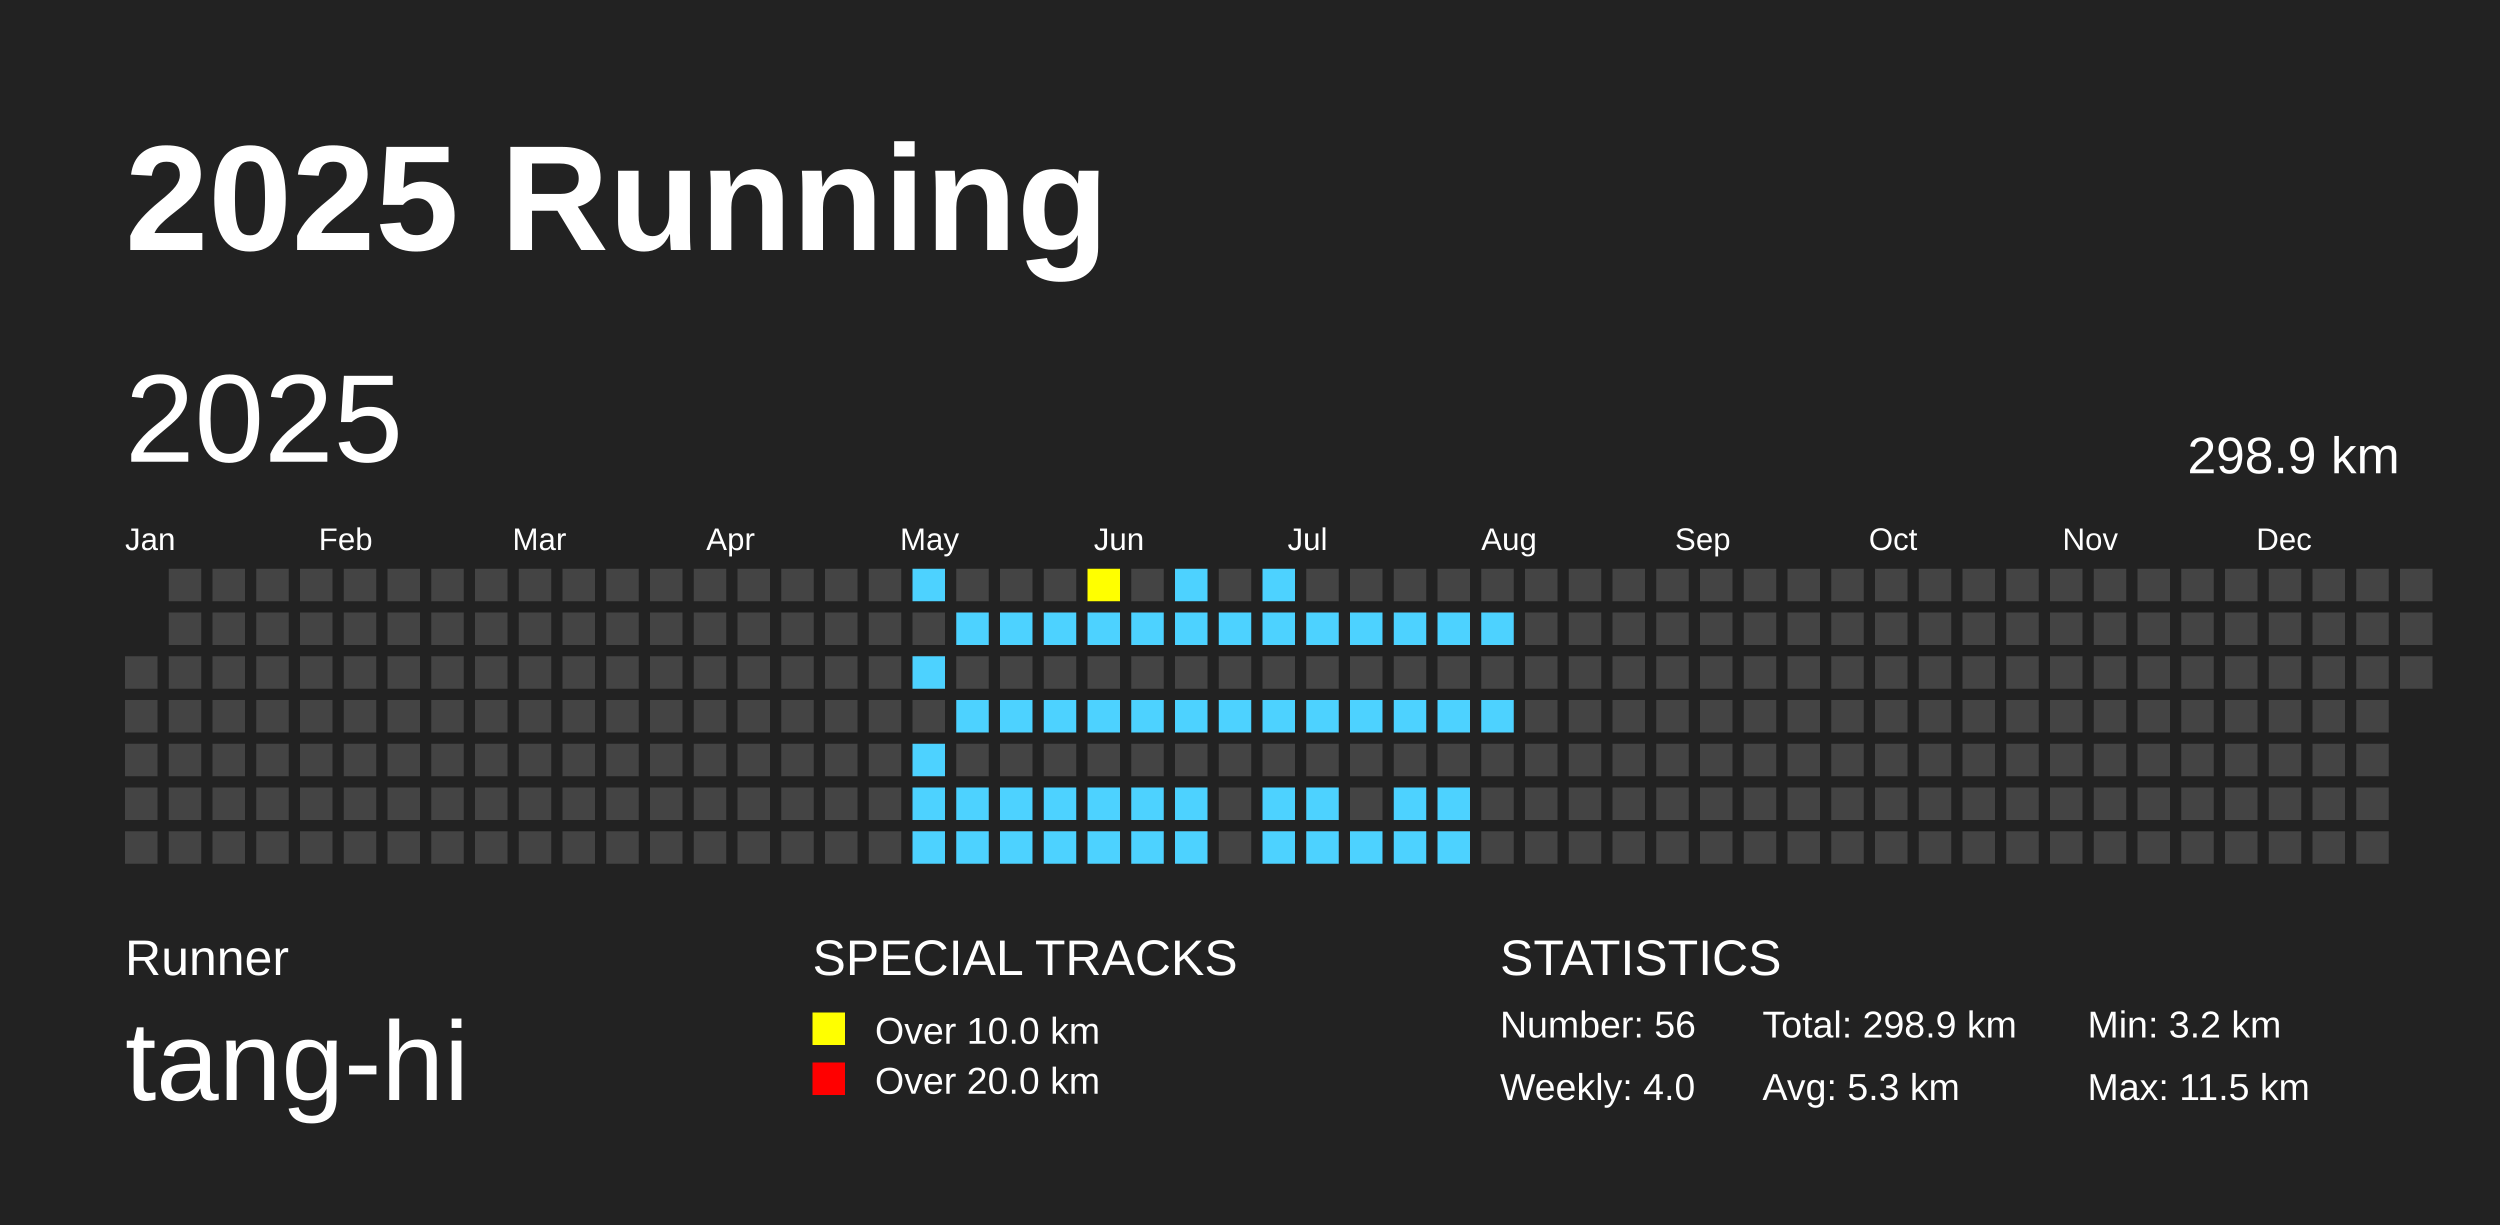
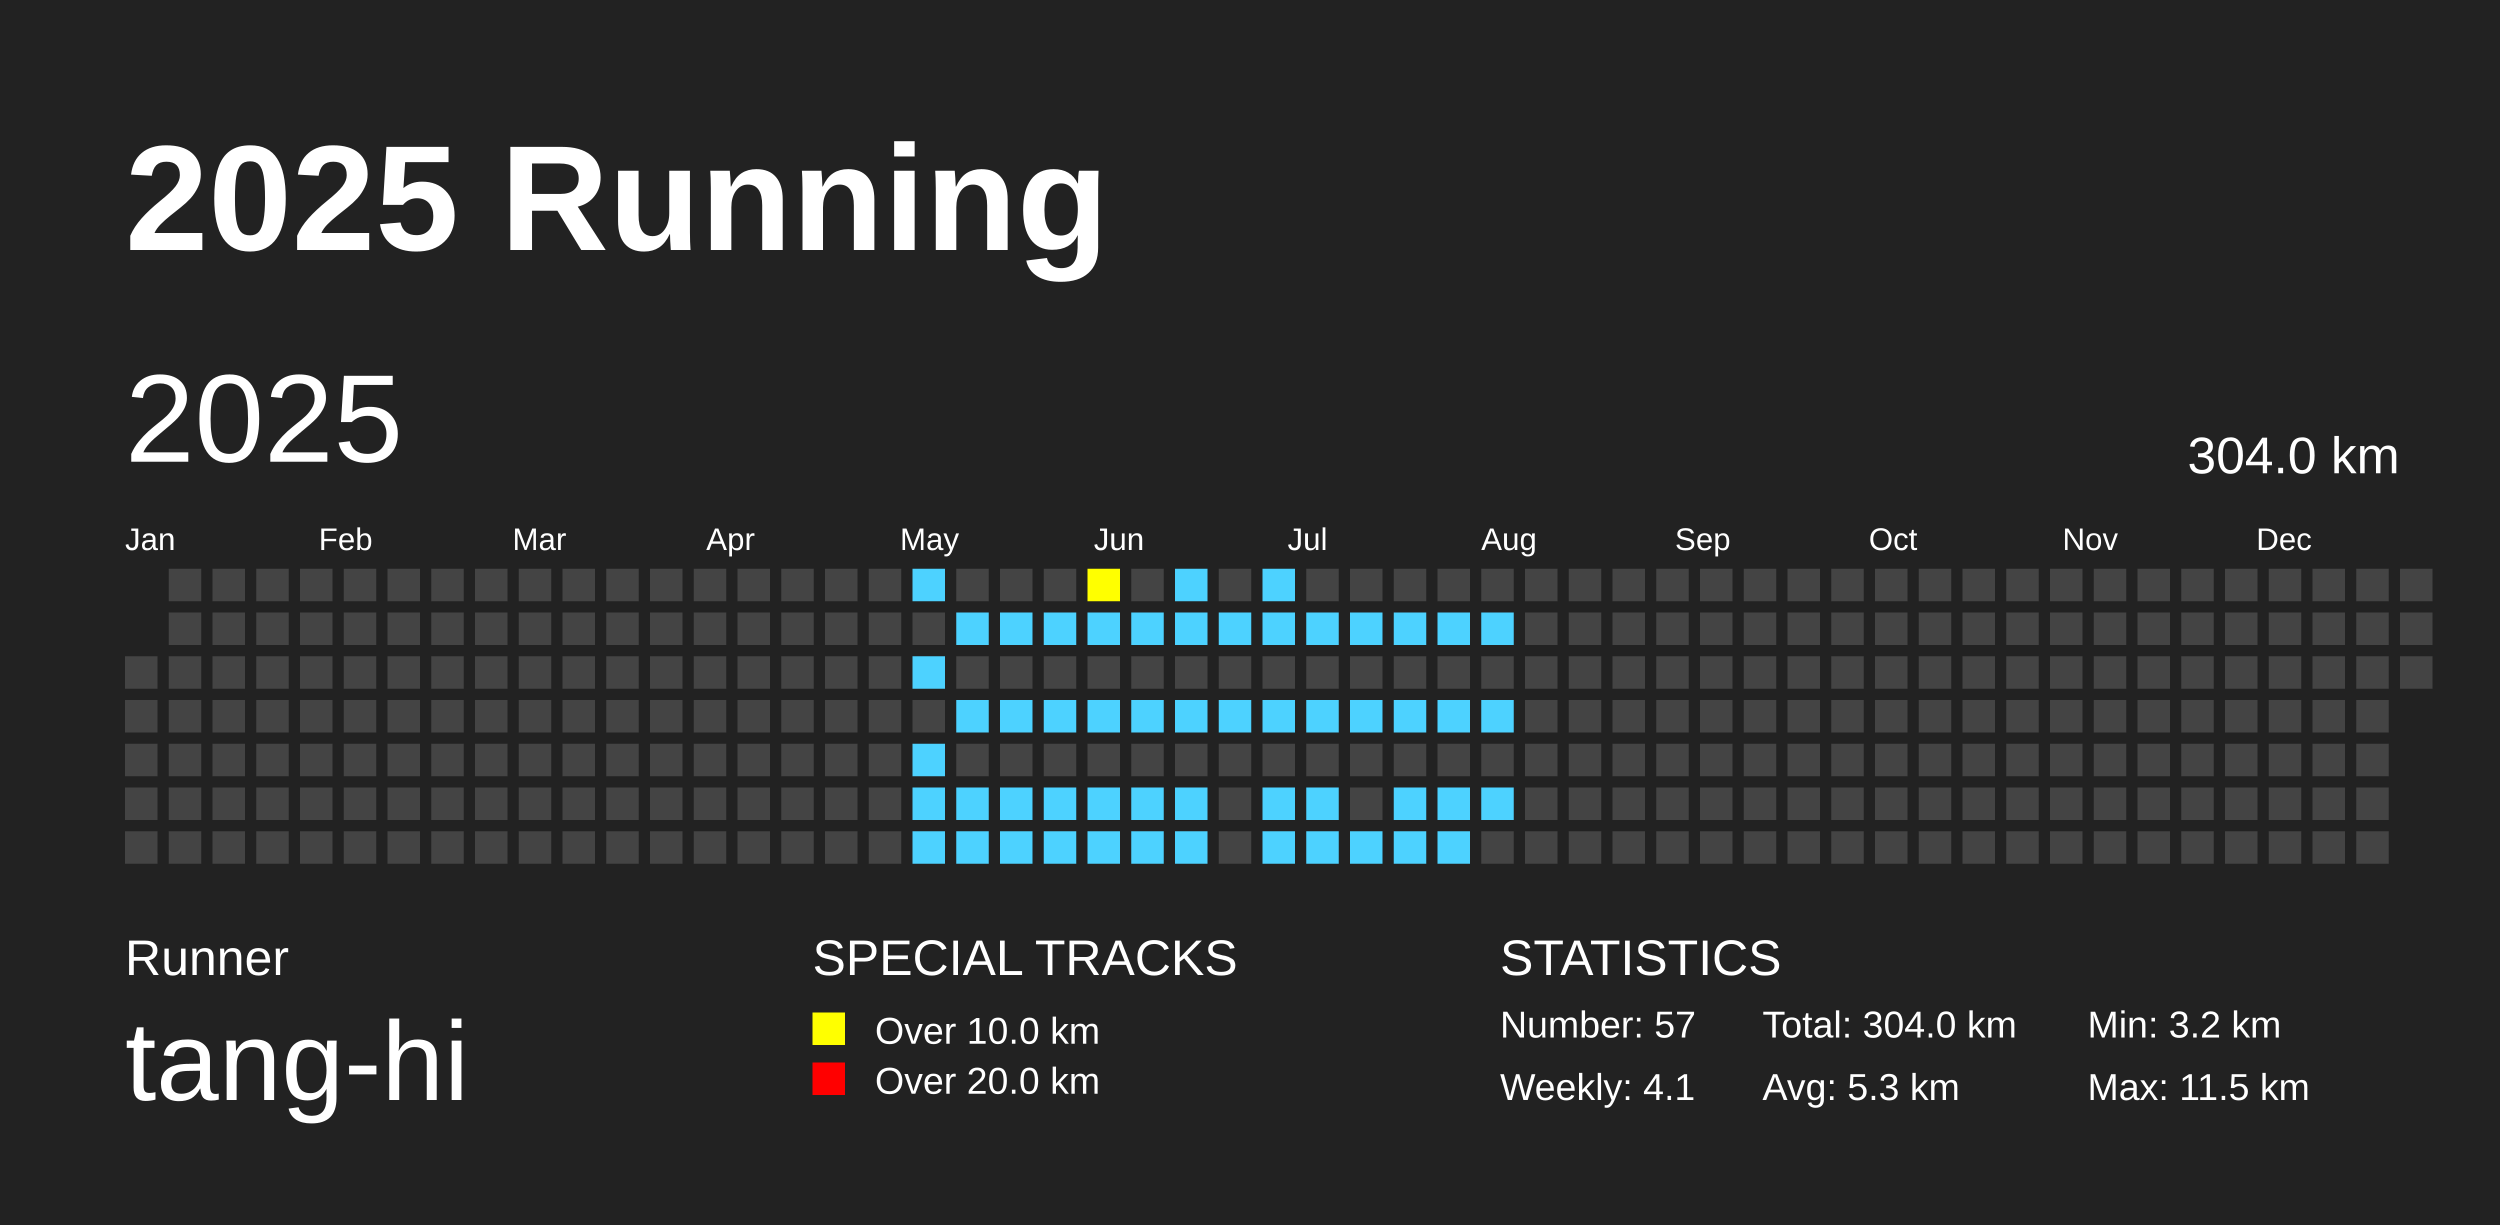
<svg xmlns="http://www.w3.org/2000/svg" baseProfile="full" height="98mm" version="1.1" viewBox="0,0,200,98" width="200mm">
  <defs />
  <rect fill="#222222" height="98" width="200" x="0" y="0" />
  <text fill="#FFFFFF" style="font-size:12px; font-family:Arial; font-weight:bold;" x="10" y="20">2025 Running</text>
  <text fill="#FFFFFF" style="font-size:4px; font-family:Arial" x="10" y="78">Runner</text>
  <text fill="#FFFFFF" style="font-size:9px; font-family:Arial" x="10" y="88">tang-hi</text>
  <text fill="#FFFFFF" style="font-size:4px; font-family:Arial" x="65" y="78">SPECIAL TRACKS</text>
  <rect fill="yellow" height="2.6" width="2.6" x="65" y="81" />
  <text fill="#FFFFFF" style="font-size:3px; font-family:Arial" x="70" y="83.5">Over 10.0 km</text>
  <rect fill="red" height="2.6" width="2.6" x="65" y="85" />
  <text fill="#FFFFFF" style="font-size:3px; font-family:Arial" x="70" y="87.5">Over 20.0 km</text>
  <text fill="#FFFFFF" style="font-size:4px; font-family:Arial" x="120" y="78">STATISTICS</text>
-   <text fill="#FFFFFF" style="font-size:3px; font-family:Arial" x="120" y="83">Number: 56</text>
-   <text fill="#FFFFFF" style="font-size:3px; font-family:Arial" x="120" y="88">Weekly: 4.0</text>
-   <text fill="#FFFFFF" style="font-size:3px; font-family:Arial" x="141" y="83">Total: 298.9 km</text>
+   <text fill="#FFFFFF" style="font-size:3px; font-family:Arial" x="120" y="83">Number: 57</text>
+   <text fill="#FFFFFF" style="font-size:3px; font-family:Arial" x="120" y="88">Weekly: 4.1</text>
+   <text fill="#FFFFFF" style="font-size:3px; font-family:Arial" x="141" y="83">Total: 304.0 km</text>
  <text fill="#FFFFFF" style="font-size:3px; font-family:Arial" x="141" y="88">Avg: 5.3 km</text>
  <text fill="#FFFFFF" style="font-size:3px; font-family:Arial" x="167" y="83">Min: 3.2 km</text>
  <text fill="#FFFFFF" style="font-size:3px; font-family:Arial" x="167" y="88">Max: 11.5 km</text>
  <text dominant-baseline="hanging" fill="#FFFFFF" style="font-size:10.0px; font-family:Arial;" x="10" y="30">2025</text>
-   <text dominant-baseline="hanging" fill="#FFFFFF" style="font-size:4.125px; font-family:Arial;" x="175" y="35">298.9 km</text>
+   <text dominant-baseline="hanging" fill="#FFFFFF" style="font-size:4.125px; font-family:Arial;" x="175" y="35">304.0 km</text>
  <text fill="#FFFFFF" style="font-size:2.5px; font-family:Arial" x="10.0" y="44">Jan</text>
  <text fill="#FFFFFF" style="font-size:2.5px; font-family:Arial" x="25.5" y="44">Feb</text>
  <text fill="#FFFFFF" style="font-size:2.5px; font-family:Arial" x="41.0" y="44">Mar</text>
  <text fill="#FFFFFF" style="font-size:2.5px; font-family:Arial" x="56.5" y="44">Apr</text>
  <text fill="#FFFFFF" style="font-size:2.5px; font-family:Arial" x="72.0" y="44">May</text>
  <text fill="#FFFFFF" style="font-size:2.5px; font-family:Arial" x="87.5" y="44">Jun</text>
  <text fill="#FFFFFF" style="font-size:2.5px; font-family:Arial" x="103.0" y="44">Jul</text>
  <text fill="#FFFFFF" style="font-size:2.5px; font-family:Arial" x="118.5" y="44">Aug</text>
  <text fill="#FFFFFF" style="font-size:2.5px; font-family:Arial" x="134.0" y="44">Sep</text>
  <text fill="#FFFFFF" style="font-size:2.5px; font-family:Arial" x="149.5" y="44">Oct</text>
  <text fill="#FFFFFF" style="font-size:2.5px; font-family:Arial" x="165.0" y="44">Nov</text>
  <text fill="#FFFFFF" style="font-size:2.5px; font-family:Arial" x="180.5" y="44">Dec</text>
  <rect fill="#444444" height="2.6" width="2.6" x="10.0" y="52.5" />
  <rect fill="#444444" height="2.6" width="2.6" x="10.0" y="56.0" />
  <rect fill="#444444" height="2.6" width="2.6" x="10.0" y="59.5" />
  <rect fill="#444444" height="2.6" width="2.6" x="10.0" y="63.0" />
  <rect fill="#444444" height="2.6" width="2.6" x="10.0" y="66.5" />
  <rect fill="#444444" height="2.6" width="2.6" x="13.5" y="45.5" />
  <rect fill="#444444" height="2.6" width="2.6" x="13.5" y="49.0" />
  <rect fill="#444444" height="2.6" width="2.6" x="13.5" y="52.5" />
  <rect fill="#444444" height="2.6" width="2.6" x="13.5" y="56.0" />
  <rect fill="#444444" height="2.6" width="2.6" x="13.5" y="59.5" />
  <rect fill="#444444" height="2.6" width="2.6" x="13.5" y="63.0" />
  <rect fill="#444444" height="2.6" width="2.6" x="13.5" y="66.5" />
  <rect fill="#444444" height="2.6" width="2.6" x="17.0" y="45.5" />
  <rect fill="#444444" height="2.6" width="2.6" x="17.0" y="49.0" />
  <rect fill="#444444" height="2.6" width="2.6" x="17.0" y="52.5" />
  <rect fill="#444444" height="2.6" width="2.6" x="17.0" y="56.0" />
  <rect fill="#444444" height="2.6" width="2.6" x="17.0" y="59.5" />
  <rect fill="#444444" height="2.6" width="2.6" x="17.0" y="63.0" />
  <rect fill="#444444" height="2.6" width="2.6" x="17.0" y="66.5" />
  <rect fill="#444444" height="2.6" width="2.6" x="20.5" y="45.5" />
  <rect fill="#444444" height="2.6" width="2.6" x="20.5" y="49.0" />
  <rect fill="#444444" height="2.6" width="2.6" x="20.5" y="52.5" />
  <rect fill="#444444" height="2.6" width="2.6" x="20.5" y="56.0" />
  <rect fill="#444444" height="2.6" width="2.6" x="20.5" y="59.5" />
  <rect fill="#444444" height="2.6" width="2.6" x="20.5" y="63.0" />
  <rect fill="#444444" height="2.6" width="2.6" x="20.5" y="66.5" />
  <rect fill="#444444" height="2.6" width="2.6" x="24.0" y="45.5" />
  <rect fill="#444444" height="2.6" width="2.6" x="24.0" y="49.0" />
  <rect fill="#444444" height="2.6" width="2.6" x="24.0" y="52.5" />
  <rect fill="#444444" height="2.6" width="2.6" x="24.0" y="56.0" />
  <rect fill="#444444" height="2.6" width="2.6" x="24.0" y="59.5" />
  <rect fill="#444444" height="2.6" width="2.6" x="24.0" y="63.0" />
  <rect fill="#444444" height="2.6" width="2.6" x="24.0" y="66.5" />
  <rect fill="#444444" height="2.6" width="2.6" x="27.5" y="45.5" />
  <rect fill="#444444" height="2.6" width="2.6" x="27.5" y="49.0" />
  <rect fill="#444444" height="2.6" width="2.6" x="27.5" y="52.5" />
  <rect fill="#444444" height="2.6" width="2.6" x="27.5" y="56.0" />
  <rect fill="#444444" height="2.6" width="2.6" x="27.5" y="59.5" />
  <rect fill="#444444" height="2.6" width="2.6" x="27.5" y="63.0" />
  <rect fill="#444444" height="2.6" width="2.6" x="27.5" y="66.5" />
  <rect fill="#444444" height="2.6" width="2.6" x="31.0" y="45.5" />
  <rect fill="#444444" height="2.6" width="2.6" x="31.0" y="49.0" />
  <rect fill="#444444" height="2.6" width="2.6" x="31.0" y="52.5" />
  <rect fill="#444444" height="2.6" width="2.6" x="31.0" y="56.0" />
  <rect fill="#444444" height="2.6" width="2.6" x="31.0" y="59.5" />
  <rect fill="#444444" height="2.6" width="2.6" x="31.0" y="63.0" />
  <rect fill="#444444" height="2.6" width="2.6" x="31.0" y="66.5" />
  <rect fill="#444444" height="2.6" width="2.6" x="34.5" y="45.5" />
  <rect fill="#444444" height="2.6" width="2.6" x="34.5" y="49.0" />
  <rect fill="#444444" height="2.6" width="2.6" x="34.5" y="52.5" />
  <rect fill="#444444" height="2.6" width="2.6" x="34.5" y="56.0" />
  <rect fill="#444444" height="2.6" width="2.6" x="34.5" y="59.5" />
  <rect fill="#444444" height="2.6" width="2.6" x="34.5" y="63.0" />
  <rect fill="#444444" height="2.6" width="2.6" x="34.5" y="66.5" />
  <rect fill="#444444" height="2.6" width="2.6" x="38.0" y="45.5" />
  <rect fill="#444444" height="2.6" width="2.6" x="38.0" y="49.0" />
  <rect fill="#444444" height="2.6" width="2.6" x="38.0" y="52.5" />
  <rect fill="#444444" height="2.6" width="2.6" x="38.0" y="56.0" />
  <rect fill="#444444" height="2.6" width="2.6" x="38.0" y="59.5" />
  <rect fill="#444444" height="2.6" width="2.6" x="38.0" y="63.0" />
  <rect fill="#444444" height="2.6" width="2.6" x="38.0" y="66.5" />
  <rect fill="#444444" height="2.6" width="2.6" x="41.5" y="45.5" />
  <rect fill="#444444" height="2.6" width="2.6" x="41.5" y="49.0" />
  <rect fill="#444444" height="2.6" width="2.6" x="41.5" y="52.5" />
  <rect fill="#444444" height="2.6" width="2.6" x="41.5" y="56.0" />
  <rect fill="#444444" height="2.6" width="2.6" x="41.5" y="59.5" />
  <rect fill="#444444" height="2.6" width="2.6" x="41.5" y="63.0" />
  <rect fill="#444444" height="2.6" width="2.6" x="41.5" y="66.5" />
  <rect fill="#444444" height="2.6" width="2.6" x="45.0" y="45.5" />
  <rect fill="#444444" height="2.6" width="2.6" x="45.0" y="49.0" />
  <rect fill="#444444" height="2.6" width="2.6" x="45.0" y="52.5" />
  <rect fill="#444444" height="2.6" width="2.6" x="45.0" y="56.0" />
  <rect fill="#444444" height="2.6" width="2.6" x="45.0" y="59.5" />
  <rect fill="#444444" height="2.6" width="2.6" x="45.0" y="63.0" />
  <rect fill="#444444" height="2.6" width="2.6" x="45.0" y="66.5" />
  <rect fill="#444444" height="2.6" width="2.6" x="48.5" y="45.5" />
  <rect fill="#444444" height="2.6" width="2.6" x="48.5" y="49.0" />
  <rect fill="#444444" height="2.6" width="2.6" x="48.5" y="52.5" />
  <rect fill="#444444" height="2.6" width="2.6" x="48.5" y="56.0" />
  <rect fill="#444444" height="2.6" width="2.6" x="48.5" y="59.5" />
  <rect fill="#444444" height="2.6" width="2.6" x="48.5" y="63.0" />
  <rect fill="#444444" height="2.6" width="2.6" x="48.5" y="66.5" />
  <rect fill="#444444" height="2.6" width="2.6" x="52.0" y="45.5" />
  <rect fill="#444444" height="2.6" width="2.6" x="52.0" y="49.0" />
  <rect fill="#444444" height="2.6" width="2.6" x="52.0" y="52.5" />
  <rect fill="#444444" height="2.6" width="2.6" x="52.0" y="56.0" />
  <rect fill="#444444" height="2.6" width="2.6" x="52.0" y="59.5" />
  <rect fill="#444444" height="2.6" width="2.6" x="52.0" y="63.0" />
  <rect fill="#444444" height="2.6" width="2.6" x="52.0" y="66.5" />
  <rect fill="#444444" height="2.6" width="2.6" x="55.5" y="45.5" />
  <rect fill="#444444" height="2.6" width="2.6" x="55.5" y="49.0" />
  <rect fill="#444444" height="2.6" width="2.6" x="55.5" y="52.5" />
  <rect fill="#444444" height="2.6" width="2.6" x="55.5" y="56.0" />
  <rect fill="#444444" height="2.6" width="2.6" x="55.5" y="59.5" />
  <rect fill="#444444" height="2.6" width="2.6" x="55.5" y="63.0" />
  <rect fill="#444444" height="2.6" width="2.6" x="55.5" y="66.5" />
  <rect fill="#444444" height="2.6" width="2.6" x="59.0" y="45.5" />
  <rect fill="#444444" height="2.6" width="2.6" x="59.0" y="49.0" />
  <rect fill="#444444" height="2.6" width="2.6" x="59.0" y="52.5" />
  <rect fill="#444444" height="2.6" width="2.6" x="59.0" y="56.0" />
  <rect fill="#444444" height="2.6" width="2.6" x="59.0" y="59.5" />
  <rect fill="#444444" height="2.6" width="2.6" x="59.0" y="63.0" />
  <rect fill="#444444" height="2.6" width="2.6" x="59.0" y="66.5" />
  <rect fill="#444444" height="2.6" width="2.6" x="62.5" y="45.5" />
  <rect fill="#444444" height="2.6" width="2.6" x="62.5" y="49.0" />
  <rect fill="#444444" height="2.6" width="2.6" x="62.5" y="52.5" />
  <rect fill="#444444" height="2.6" width="2.6" x="62.5" y="56.0" />
  <rect fill="#444444" height="2.6" width="2.6" x="62.5" y="59.5" />
  <rect fill="#444444" height="2.6" width="2.6" x="62.5" y="63.0" />
  <rect fill="#444444" height="2.6" width="2.6" x="62.5" y="66.5" />
  <rect fill="#444444" height="2.6" width="2.6" x="66.0" y="45.5" />
  <rect fill="#444444" height="2.6" width="2.6" x="66.0" y="49.0" />
  <rect fill="#444444" height="2.6" width="2.6" x="66.0" y="52.5" />
  <rect fill="#444444" height="2.6" width="2.6" x="66.0" y="56.0" />
  <rect fill="#444444" height="2.6" width="2.6" x="66.0" y="59.5" />
  <rect fill="#444444" height="2.6" width="2.6" x="66.0" y="63.0" />
  <rect fill="#444444" height="2.6" width="2.6" x="66.0" y="66.5" />
  <rect fill="#444444" height="2.6" width="2.6" x="69.5" y="45.5" />
  <rect fill="#444444" height="2.6" width="2.6" x="69.5" y="49.0" />
  <rect fill="#444444" height="2.6" width="2.6" x="69.5" y="52.5" />
  <rect fill="#444444" height="2.6" width="2.6" x="69.5" y="56.0" />
  <rect fill="#444444" height="2.6" width="2.6" x="69.5" y="59.5" />
  <rect fill="#444444" height="2.6" width="2.6" x="69.5" y="63.0" />
  <rect fill="#444444" height="2.6" width="2.6" x="69.5" y="66.5" />
  <rect fill="#4DD2FF" height="2.6" width="2.6" x="73.0" y="45.5" />
  <rect fill="#444444" height="2.6" width="2.6" x="73.0" y="49.0" />
  <rect fill="#4DD2FF" height="2.6" width="2.6" x="73.0" y="52.5" />
  <rect fill="#444444" height="2.6" width="2.6" x="73.0" y="56.0" />
  <rect fill="#4DD2FF" height="2.6" width="2.6" x="73.0" y="59.5" />
  <rect fill="#4DD2FF" height="2.6" width="2.6" x="73.0" y="63.0" />
  <rect fill="#4DD2FF" height="2.6" width="2.6" x="73.0" y="66.5" />
  <rect fill="#444444" height="2.6" width="2.6" x="76.5" y="45.5" />
  <rect fill="#4DD2FF" height="2.6" width="2.6" x="76.5" y="49.0" />
  <rect fill="#444444" height="2.6" width="2.6" x="76.5" y="52.5" />
  <rect fill="#4DD2FF" height="2.6" width="2.6" x="76.5" y="56.0" />
  <rect fill="#444444" height="2.6" width="2.6" x="76.5" y="59.5" />
  <rect fill="#4DD2FF" height="2.6" width="2.6" x="76.5" y="63.0" />
  <rect fill="#4DD2FF" height="2.6" width="2.6" x="76.5" y="66.5" />
  <rect fill="#444444" height="2.6" width="2.6" x="80.0" y="45.5" />
  <rect fill="#4DD2FF" height="2.6" width="2.6" x="80.0" y="49.0" />
  <rect fill="#444444" height="2.6" width="2.6" x="80.0" y="52.5" />
  <rect fill="#4DD2FF" height="2.6" width="2.6" x="80.0" y="56.0" />
  <rect fill="#444444" height="2.6" width="2.6" x="80.0" y="59.5" />
  <rect fill="#4DD2FF" height="2.6" width="2.6" x="80.0" y="63.0" />
  <rect fill="#4DD2FF" height="2.6" width="2.6" x="80.0" y="66.5" />
  <rect fill="#444444" height="2.6" width="2.6" x="83.5" y="45.5" />
  <rect fill="#4DD2FF" height="2.6" width="2.6" x="83.5" y="49.0" />
  <rect fill="#444444" height="2.6" width="2.6" x="83.5" y="52.5" />
  <rect fill="#4DD2FF" height="2.6" width="2.6" x="83.5" y="56.0" />
  <rect fill="#444444" height="2.6" width="2.6" x="83.5" y="59.5" />
  <rect fill="#4DD2FF" height="2.6" width="2.6" x="83.5" y="63.0" />
  <rect fill="#4DD2FF" height="2.6" width="2.6" x="83.5" y="66.5" />
  <rect fill="yellow" height="2.6" width="2.6" x="87.0" y="45.5" />
  <rect fill="#4DD2FF" height="2.6" width="2.6" x="87.0" y="49.0" />
  <rect fill="#444444" height="2.6" width="2.6" x="87.0" y="52.5" />
  <rect fill="#4DD2FF" height="2.6" width="2.6" x="87.0" y="56.0" />
  <rect fill="#444444" height="2.6" width="2.6" x="87.0" y="59.5" />
  <rect fill="#4DD2FF" height="2.6" width="2.6" x="87.0" y="63.0" />
  <rect fill="#4DD2FF" height="2.6" width="2.6" x="87.0" y="66.5" />
  <rect fill="#444444" height="2.6" width="2.6" x="90.5" y="45.5" />
  <rect fill="#4DD2FF" height="2.6" width="2.6" x="90.5" y="49.0" />
  <rect fill="#444444" height="2.6" width="2.6" x="90.5" y="52.5" />
  <rect fill="#4DD2FF" height="2.6" width="2.6" x="90.5" y="56.0" />
  <rect fill="#444444" height="2.6" width="2.6" x="90.5" y="59.5" />
  <rect fill="#4DD2FF" height="2.6" width="2.6" x="90.5" y="63.0" />
  <rect fill="#4DD2FF" height="2.6" width="2.6" x="90.5" y="66.5" />
  <rect fill="#4DD2FF" height="2.6" width="2.6" x="94.0" y="45.5" />
  <rect fill="#4DD2FF" height="2.6" width="2.6" x="94.0" y="49.0" />
  <rect fill="#444444" height="2.6" width="2.6" x="94.0" y="52.5" />
  <rect fill="#4DD2FF" height="2.6" width="2.6" x="94.0" y="56.0" />
  <rect fill="#444444" height="2.6" width="2.6" x="94.0" y="59.5" />
  <rect fill="#4DD2FF" height="2.6" width="2.6" x="94.0" y="63.0" />
  <rect fill="#4DD2FF" height="2.6" width="2.6" x="94.0" y="66.5" />
  <rect fill="#444444" height="2.6" width="2.6" x="97.5" y="45.5" />
  <rect fill="#4DD2FF" height="2.6" width="2.6" x="97.5" y="49.0" />
  <rect fill="#444444" height="2.6" width="2.6" x="97.5" y="52.5" />
  <rect fill="#4DD2FF" height="2.6" width="2.6" x="97.5" y="56.0" />
  <rect fill="#444444" height="2.6" width="2.6" x="97.5" y="59.5" />
  <rect fill="#444444" height="2.6" width="2.6" x="97.5" y="63.0" />
  <rect fill="#444444" height="2.6" width="2.6" x="97.5" y="66.5" />
  <rect fill="#4DD2FF" height="2.6" width="2.6" x="101.0" y="45.5" />
  <rect fill="#4DD2FF" height="2.6" width="2.6" x="101.0" y="49.0" />
  <rect fill="#444444" height="2.6" width="2.6" x="101.0" y="52.5" />
  <rect fill="#4DD2FF" height="2.6" width="2.6" x="101.0" y="56.0" />
  <rect fill="#444444" height="2.6" width="2.6" x="101.0" y="59.5" />
  <rect fill="#4DD2FF" height="2.6" width="2.6" x="101.0" y="63.0" />
  <rect fill="#4DD2FF" height="2.6" width="2.6" x="101.0" y="66.5" />
  <rect fill="#444444" height="2.6" width="2.6" x="104.5" y="45.5" />
  <rect fill="#4DD2FF" height="2.6" width="2.6" x="104.5" y="49.0" />
  <rect fill="#444444" height="2.6" width="2.6" x="104.5" y="52.5" />
  <rect fill="#4DD2FF" height="2.6" width="2.6" x="104.5" y="56.0" />
  <rect fill="#444444" height="2.6" width="2.6" x="104.5" y="59.5" />
  <rect fill="#4DD2FF" height="2.6" width="2.6" x="104.5" y="63.0" />
  <rect fill="#4DD2FF" height="2.6" width="2.6" x="104.5" y="66.5" />
  <rect fill="#444444" height="2.6" width="2.6" x="108.0" y="45.5" />
  <rect fill="#4DD2FF" height="2.6" width="2.6" x="108.0" y="49.0" />
  <rect fill="#444444" height="2.6" width="2.6" x="108.0" y="52.5" />
  <rect fill="#4DD2FF" height="2.6" width="2.6" x="108.0" y="56.0" />
  <rect fill="#444444" height="2.6" width="2.6" x="108.0" y="59.5" />
  <rect fill="#444444" height="2.6" width="2.6" x="108.0" y="63.0" />
  <rect fill="#4DD2FF" height="2.6" width="2.6" x="108.0" y="66.5" />
  <rect fill="#444444" height="2.6" width="2.6" x="111.5" y="45.5" />
  <rect fill="#4DD2FF" height="2.6" width="2.6" x="111.5" y="49.0" />
  <rect fill="#444444" height="2.6" width="2.6" x="111.5" y="52.5" />
  <rect fill="#4DD2FF" height="2.6" width="2.6" x="111.5" y="56.0" />
  <rect fill="#444444" height="2.6" width="2.6" x="111.5" y="59.5" />
  <rect fill="#4DD2FF" height="2.6" width="2.6" x="111.5" y="63.0" />
  <rect fill="#4DD2FF" height="2.6" width="2.6" x="111.5" y="66.5" />
  <rect fill="#444444" height="2.6" width="2.6" x="115.0" y="45.5" />
  <rect fill="#4DD2FF" height="2.6" width="2.6" x="115.0" y="49.0" />
  <rect fill="#444444" height="2.6" width="2.6" x="115.0" y="52.5" />
  <rect fill="#4DD2FF" height="2.6" width="2.6" x="115.0" y="56.0" />
  <rect fill="#444444" height="2.6" width="2.6" x="115.0" y="59.5" />
  <rect fill="#4DD2FF" height="2.6" width="2.6" x="115.0" y="63.0" />
  <rect fill="#4DD2FF" height="2.6" width="2.6" x="115.0" y="66.5" />
  <rect fill="#444444" height="2.6" width="2.6" x="118.5" y="45.5" />
  <rect fill="#4DD2FF" height="2.6" width="2.6" x="118.5" y="49.0" />
  <rect fill="#444444" height="2.6" width="2.6" x="118.5" y="52.5" />
  <rect fill="#4DD2FF" height="2.6" width="2.6" x="118.5" y="56.0" />
  <rect fill="#444444" height="2.6" width="2.6" x="118.5" y="59.5" />
-   <rect fill="#444444" height="2.6" width="2.6" x="118.5" y="63.0" />
+   <rect fill="#4DD2FF" height="2.6" width="2.6" x="118.5" y="63.0" />
  <rect fill="#444444" height="2.6" width="2.6" x="118.5" y="66.5" />
  <rect fill="#444444" height="2.6" width="2.6" x="122.0" y="45.5" />
  <rect fill="#444444" height="2.6" width="2.6" x="122.0" y="49.0" />
  <rect fill="#444444" height="2.6" width="2.6" x="122.0" y="52.5" />
  <rect fill="#444444" height="2.6" width="2.6" x="122.0" y="56.0" />
  <rect fill="#444444" height="2.6" width="2.6" x="122.0" y="59.5" />
  <rect fill="#444444" height="2.6" width="2.6" x="122.0" y="63.0" />
  <rect fill="#444444" height="2.6" width="2.6" x="122.0" y="66.5" />
  <rect fill="#444444" height="2.6" width="2.6" x="125.5" y="45.5" />
  <rect fill="#444444" height="2.6" width="2.6" x="125.5" y="49.0" />
  <rect fill="#444444" height="2.6" width="2.6" x="125.5" y="52.5" />
  <rect fill="#444444" height="2.6" width="2.6" x="125.5" y="56.0" />
  <rect fill="#444444" height="2.6" width="2.6" x="125.5" y="59.5" />
  <rect fill="#444444" height="2.6" width="2.6" x="125.5" y="63.0" />
  <rect fill="#444444" height="2.6" width="2.6" x="125.5" y="66.5" />
  <rect fill="#444444" height="2.6" width="2.6" x="129.0" y="45.5" />
  <rect fill="#444444" height="2.6" width="2.6" x="129.0" y="49.0" />
  <rect fill="#444444" height="2.6" width="2.6" x="129.0" y="52.5" />
  <rect fill="#444444" height="2.6" width="2.6" x="129.0" y="56.0" />
  <rect fill="#444444" height="2.6" width="2.6" x="129.0" y="59.5" />
  <rect fill="#444444" height="2.6" width="2.6" x="129.0" y="63.0" />
  <rect fill="#444444" height="2.6" width="2.6" x="129.0" y="66.5" />
  <rect fill="#444444" height="2.6" width="2.6" x="132.5" y="45.5" />
  <rect fill="#444444" height="2.6" width="2.6" x="132.5" y="49.0" />
  <rect fill="#444444" height="2.6" width="2.6" x="132.5" y="52.5" />
  <rect fill="#444444" height="2.6" width="2.6" x="132.5" y="56.0" />
  <rect fill="#444444" height="2.6" width="2.6" x="132.5" y="59.5" />
  <rect fill="#444444" height="2.6" width="2.6" x="132.5" y="63.0" />
  <rect fill="#444444" height="2.6" width="2.6" x="132.5" y="66.5" />
  <rect fill="#444444" height="2.6" width="2.6" x="136.0" y="45.5" />
  <rect fill="#444444" height="2.6" width="2.6" x="136.0" y="49.0" />
  <rect fill="#444444" height="2.6" width="2.6" x="136.0" y="52.5" />
  <rect fill="#444444" height="2.6" width="2.6" x="136.0" y="56.0" />
  <rect fill="#444444" height="2.6" width="2.6" x="136.0" y="59.5" />
  <rect fill="#444444" height="2.6" width="2.6" x="136.0" y="63.0" />
  <rect fill="#444444" height="2.6" width="2.6" x="136.0" y="66.5" />
  <rect fill="#444444" height="2.6" width="2.6" x="139.5" y="45.5" />
  <rect fill="#444444" height="2.6" width="2.6" x="139.5" y="49.0" />
  <rect fill="#444444" height="2.6" width="2.6" x="139.5" y="52.5" />
  <rect fill="#444444" height="2.6" width="2.6" x="139.5" y="56.0" />
  <rect fill="#444444" height="2.6" width="2.6" x="139.5" y="59.5" />
  <rect fill="#444444" height="2.6" width="2.6" x="139.5" y="63.0" />
  <rect fill="#444444" height="2.6" width="2.6" x="139.5" y="66.5" />
  <rect fill="#444444" height="2.6" width="2.6" x="143.0" y="45.5" />
  <rect fill="#444444" height="2.6" width="2.6" x="143.0" y="49.0" />
  <rect fill="#444444" height="2.6" width="2.6" x="143.0" y="52.5" />
  <rect fill="#444444" height="2.6" width="2.6" x="143.0" y="56.0" />
  <rect fill="#444444" height="2.6" width="2.6" x="143.0" y="59.5" />
  <rect fill="#444444" height="2.6" width="2.6" x="143.0" y="63.0" />
  <rect fill="#444444" height="2.6" width="2.6" x="143.0" y="66.5" />
  <rect fill="#444444" height="2.6" width="2.6" x="146.5" y="45.5" />
  <rect fill="#444444" height="2.6" width="2.6" x="146.5" y="49.0" />
  <rect fill="#444444" height="2.6" width="2.6" x="146.5" y="52.5" />
  <rect fill="#444444" height="2.6" width="2.6" x="146.5" y="56.0" />
  <rect fill="#444444" height="2.6" width="2.6" x="146.5" y="59.5" />
  <rect fill="#444444" height="2.6" width="2.6" x="146.5" y="63.0" />
  <rect fill="#444444" height="2.6" width="2.6" x="146.5" y="66.5" />
  <rect fill="#444444" height="2.6" width="2.6" x="150.0" y="45.5" />
  <rect fill="#444444" height="2.6" width="2.6" x="150.0" y="49.0" />
  <rect fill="#444444" height="2.6" width="2.6" x="150.0" y="52.5" />
  <rect fill="#444444" height="2.6" width="2.6" x="150.0" y="56.0" />
  <rect fill="#444444" height="2.6" width="2.6" x="150.0" y="59.5" />
  <rect fill="#444444" height="2.6" width="2.6" x="150.0" y="63.0" />
  <rect fill="#444444" height="2.6" width="2.6" x="150.0" y="66.5" />
  <rect fill="#444444" height="2.6" width="2.6" x="153.5" y="45.5" />
  <rect fill="#444444" height="2.6" width="2.6" x="153.5" y="49.0" />
  <rect fill="#444444" height="2.6" width="2.6" x="153.5" y="52.5" />
  <rect fill="#444444" height="2.6" width="2.6" x="153.5" y="56.0" />
  <rect fill="#444444" height="2.6" width="2.6" x="153.5" y="59.5" />
  <rect fill="#444444" height="2.6" width="2.6" x="153.5" y="63.0" />
  <rect fill="#444444" height="2.6" width="2.6" x="153.5" y="66.5" />
  <rect fill="#444444" height="2.6" width="2.6" x="157.0" y="45.5" />
  <rect fill="#444444" height="2.6" width="2.6" x="157.0" y="49.0" />
  <rect fill="#444444" height="2.6" width="2.6" x="157.0" y="52.5" />
  <rect fill="#444444" height="2.6" width="2.6" x="157.0" y="56.0" />
  <rect fill="#444444" height="2.6" width="2.6" x="157.0" y="59.5" />
  <rect fill="#444444" height="2.6" width="2.6" x="157.0" y="63.0" />
  <rect fill="#444444" height="2.6" width="2.6" x="157.0" y="66.5" />
  <rect fill="#444444" height="2.6" width="2.6" x="160.5" y="45.5" />
  <rect fill="#444444" height="2.6" width="2.6" x="160.5" y="49.0" />
  <rect fill="#444444" height="2.6" width="2.6" x="160.5" y="52.5" />
  <rect fill="#444444" height="2.6" width="2.6" x="160.5" y="56.0" />
  <rect fill="#444444" height="2.6" width="2.6" x="160.5" y="59.5" />
  <rect fill="#444444" height="2.6" width="2.6" x="160.5" y="63.0" />
  <rect fill="#444444" height="2.6" width="2.6" x="160.5" y="66.5" />
  <rect fill="#444444" height="2.6" width="2.6" x="164.0" y="45.5" />
  <rect fill="#444444" height="2.6" width="2.6" x="164.0" y="49.0" />
  <rect fill="#444444" height="2.6" width="2.6" x="164.0" y="52.5" />
  <rect fill="#444444" height="2.6" width="2.6" x="164.0" y="56.0" />
  <rect fill="#444444" height="2.6" width="2.6" x="164.0" y="59.5" />
  <rect fill="#444444" height="2.6" width="2.6" x="164.0" y="63.0" />
  <rect fill="#444444" height="2.6" width="2.6" x="164.0" y="66.5" />
  <rect fill="#444444" height="2.6" width="2.6" x="167.5" y="45.5" />
  <rect fill="#444444" height="2.6" width="2.6" x="167.5" y="49.0" />
  <rect fill="#444444" height="2.6" width="2.6" x="167.5" y="52.5" />
  <rect fill="#444444" height="2.6" width="2.6" x="167.5" y="56.0" />
  <rect fill="#444444" height="2.6" width="2.6" x="167.5" y="59.5" />
  <rect fill="#444444" height="2.6" width="2.6" x="167.5" y="63.0" />
  <rect fill="#444444" height="2.6" width="2.6" x="167.5" y="66.5" />
  <rect fill="#444444" height="2.6" width="2.6" x="171.0" y="45.5" />
  <rect fill="#444444" height="2.6" width="2.6" x="171.0" y="49.0" />
  <rect fill="#444444" height="2.6" width="2.6" x="171.0" y="52.5" />
  <rect fill="#444444" height="2.6" width="2.6" x="171.0" y="56.0" />
  <rect fill="#444444" height="2.6" width="2.6" x="171.0" y="59.5" />
  <rect fill="#444444" height="2.6" width="2.6" x="171.0" y="63.0" />
  <rect fill="#444444" height="2.6" width="2.6" x="171.0" y="66.5" />
  <rect fill="#444444" height="2.6" width="2.6" x="174.5" y="45.5" />
  <rect fill="#444444" height="2.6" width="2.6" x="174.5" y="49.0" />
  <rect fill="#444444" height="2.6" width="2.6" x="174.5" y="52.5" />
  <rect fill="#444444" height="2.6" width="2.6" x="174.5" y="56.0" />
  <rect fill="#444444" height="2.6" width="2.6" x="174.5" y="59.5" />
  <rect fill="#444444" height="2.6" width="2.6" x="174.5" y="63.0" />
  <rect fill="#444444" height="2.6" width="2.6" x="174.5" y="66.5" />
  <rect fill="#444444" height="2.6" width="2.6" x="178.0" y="45.5" />
  <rect fill="#444444" height="2.6" width="2.6" x="178.0" y="49.0" />
  <rect fill="#444444" height="2.6" width="2.6" x="178.0" y="52.5" />
  <rect fill="#444444" height="2.6" width="2.6" x="178.0" y="56.0" />
  <rect fill="#444444" height="2.6" width="2.6" x="178.0" y="59.5" />
  <rect fill="#444444" height="2.6" width="2.6" x="178.0" y="63.0" />
  <rect fill="#444444" height="2.6" width="2.6" x="178.0" y="66.5" />
  <rect fill="#444444" height="2.6" width="2.6" x="181.5" y="45.5" />
  <rect fill="#444444" height="2.6" width="2.6" x="181.5" y="49.0" />
  <rect fill="#444444" height="2.6" width="2.6" x="181.5" y="52.5" />
  <rect fill="#444444" height="2.6" width="2.6" x="181.5" y="56.0" />
  <rect fill="#444444" height="2.6" width="2.6" x="181.5" y="59.5" />
  <rect fill="#444444" height="2.6" width="2.6" x="181.5" y="63.0" />
  <rect fill="#444444" height="2.6" width="2.6" x="181.5" y="66.5" />
  <rect fill="#444444" height="2.6" width="2.6" x="185.0" y="45.5" />
  <rect fill="#444444" height="2.6" width="2.6" x="185.0" y="49.0" />
  <rect fill="#444444" height="2.6" width="2.6" x="185.0" y="52.5" />
  <rect fill="#444444" height="2.6" width="2.6" x="185.0" y="56.0" />
  <rect fill="#444444" height="2.6" width="2.6" x="185.0" y="59.5" />
  <rect fill="#444444" height="2.6" width="2.6" x="185.0" y="63.0" />
  <rect fill="#444444" height="2.6" width="2.6" x="185.0" y="66.5" />
  <rect fill="#444444" height="2.6" width="2.6" x="188.5" y="45.5" />
  <rect fill="#444444" height="2.6" width="2.6" x="188.5" y="49.0" />
  <rect fill="#444444" height="2.6" width="2.6" x="188.5" y="52.5" />
  <rect fill="#444444" height="2.6" width="2.6" x="188.5" y="56.0" />
  <rect fill="#444444" height="2.6" width="2.6" x="188.5" y="59.5" />
  <rect fill="#444444" height="2.6" width="2.6" x="188.5" y="63.0" />
  <rect fill="#444444" height="2.6" width="2.6" x="188.5" y="66.5" />
  <rect fill="#444444" height="2.6" width="2.6" x="192.0" y="45.5" />
  <rect fill="#444444" height="2.6" width="2.6" x="192.0" y="49.0" />
  <rect fill="#444444" height="2.6" width="2.6" x="192.0" y="52.5" />
</svg>
